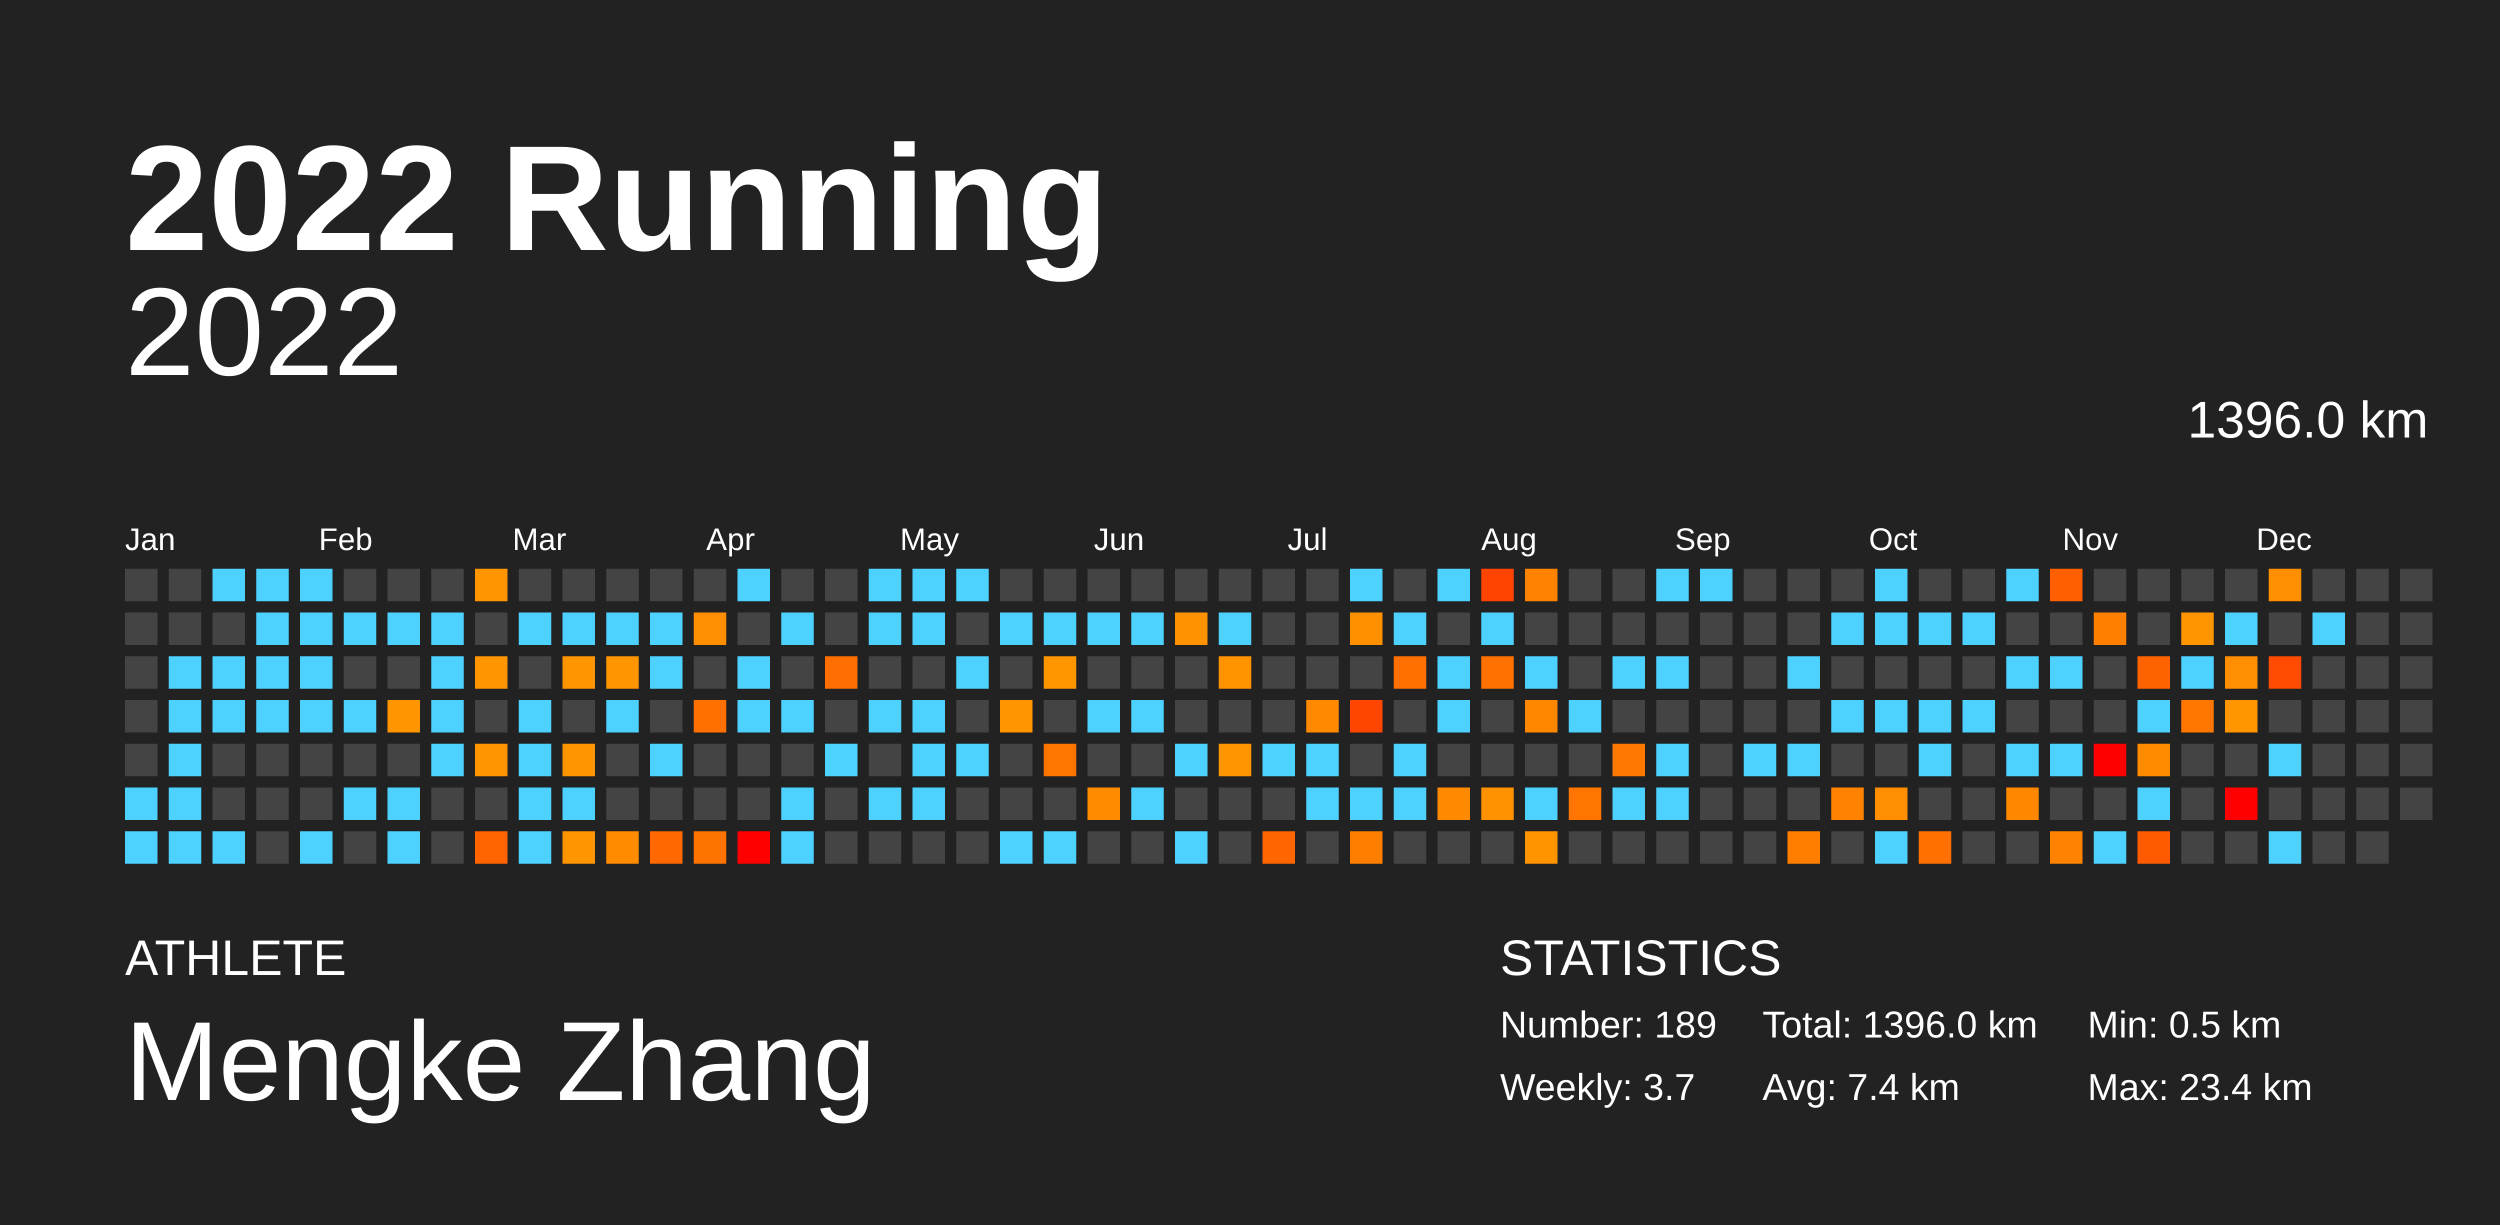
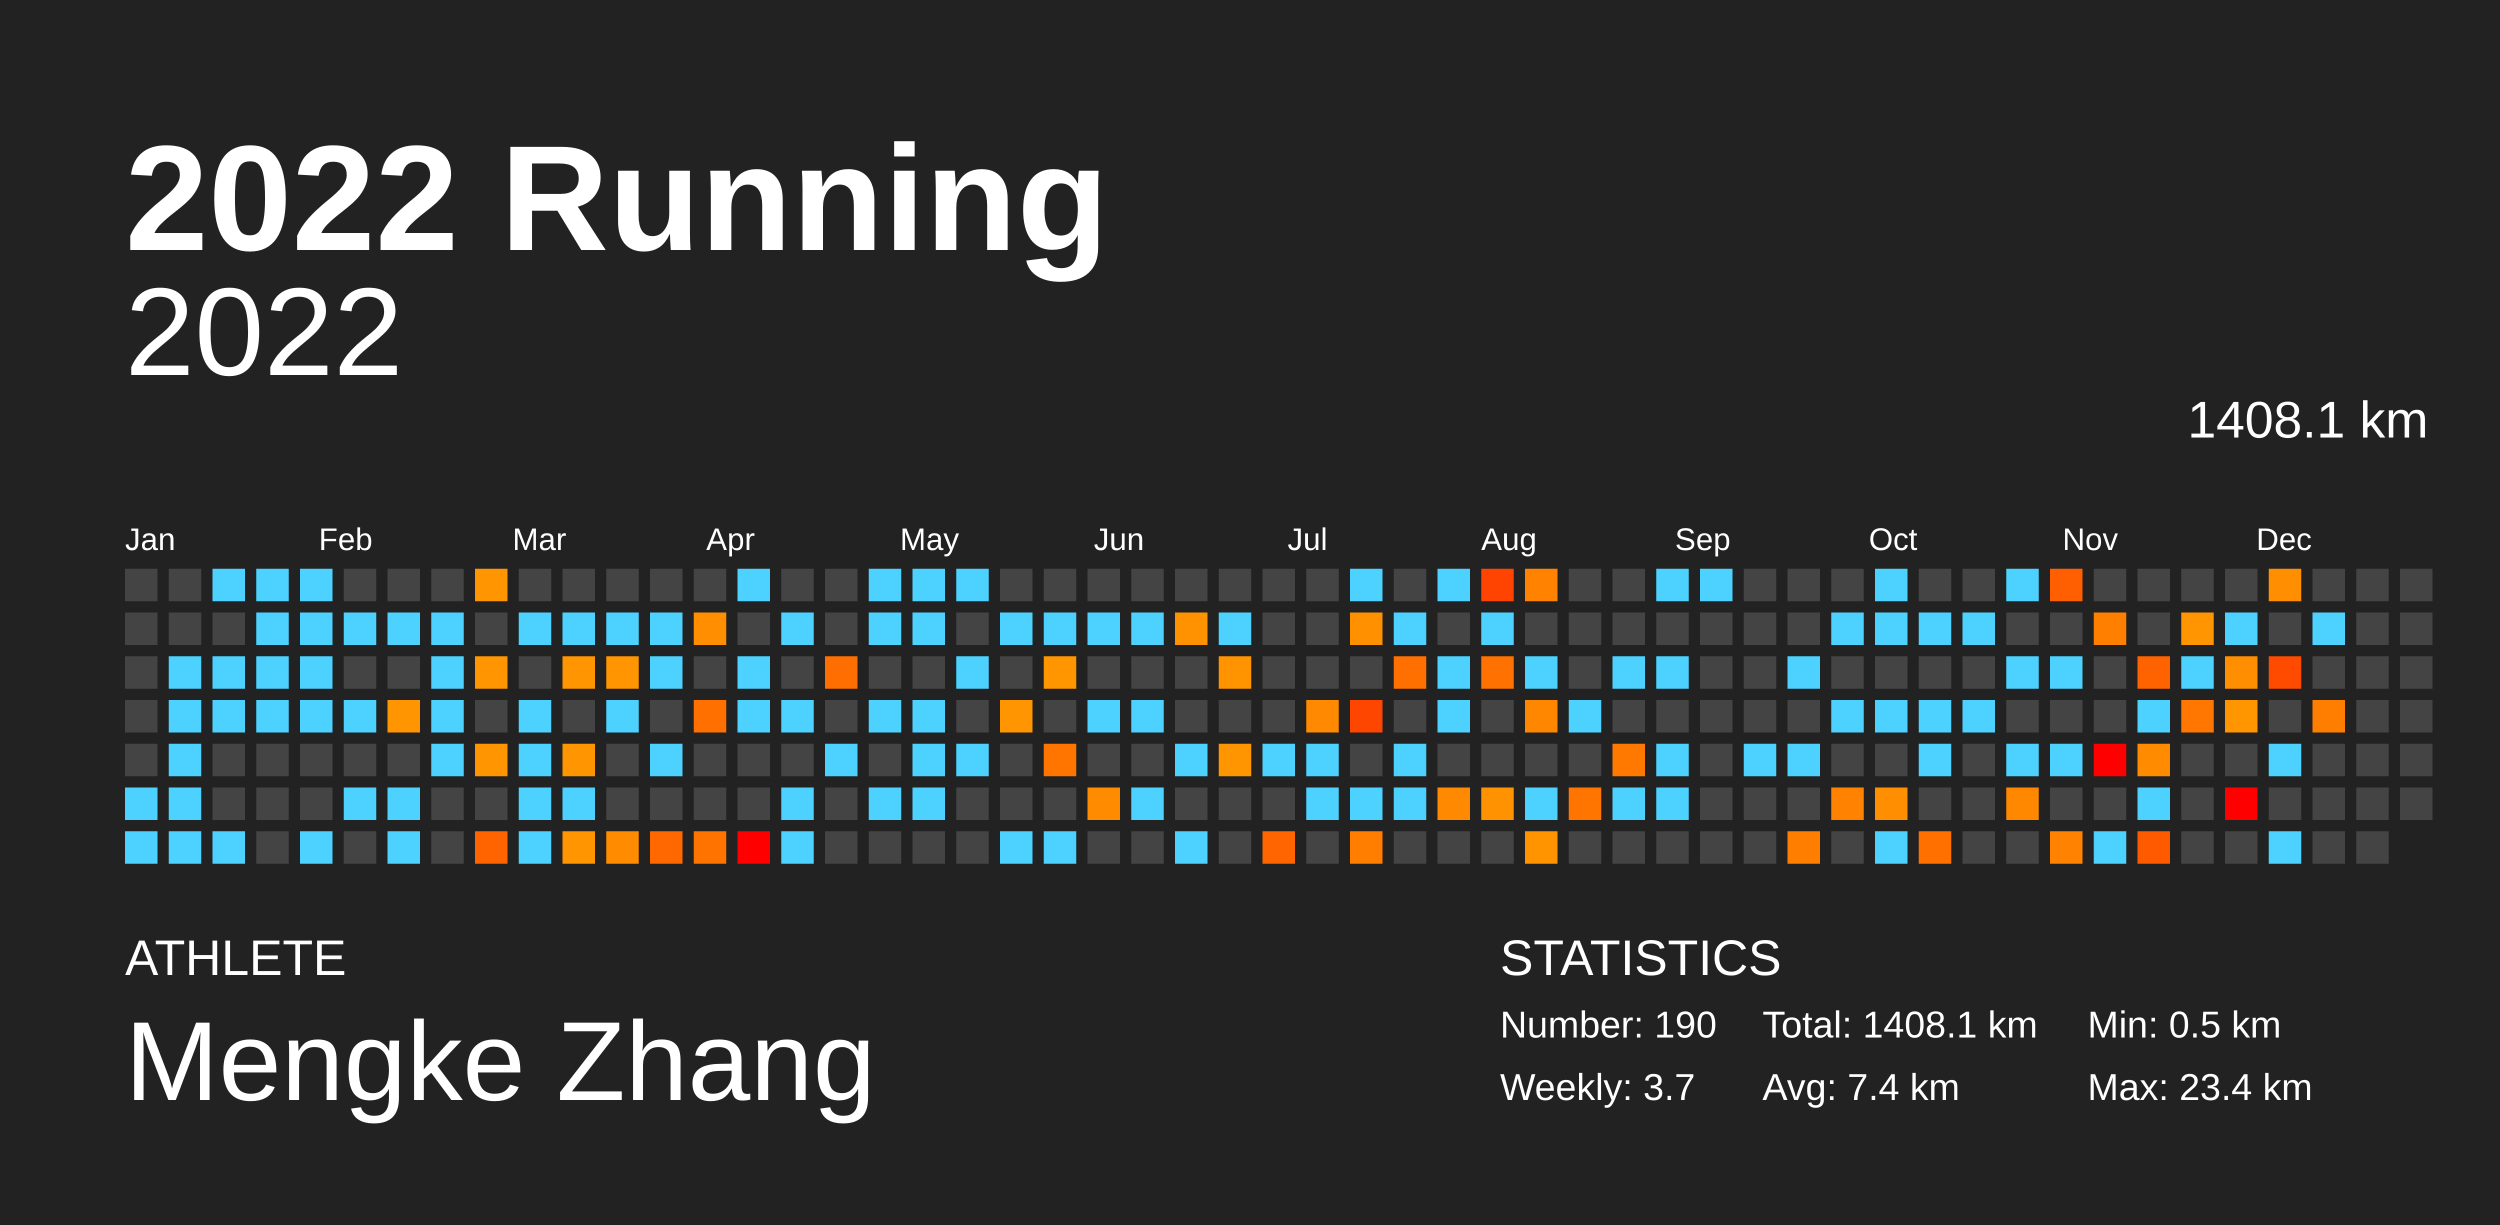
<svg xmlns="http://www.w3.org/2000/svg" baseProfile="full" height="98mm" version="1.1" viewBox="0,0,200,98" width="200mm">
  <defs />
  <rect fill="#222222" height="98" width="200" x="0" y="0" />
  <text fill="#FFFFFF" style="font-size:12px; font-family:Arial; font-weight:bold;" x="10" y="20">2022 Running</text>
  <text fill="#FFFFFF" style="font-size:4px; font-family:Arial" x="10" y="78">ATHLETE</text>
  <text fill="#FFFFFF" style="font-size:9px; font-family:Arial" x="10" y="88">Mengke Zhang</text>
  <text fill="#FFFFFF" style="font-size:4px; font-family:Arial" x="120" y="78">STATISTICS</text>
-   <text fill="#FFFFFF" style="font-size:3px; font-family:Arial" x="120" y="83">Number: 189</text>
+   <text fill="#FFFFFF" style="font-size:3px; font-family:Arial" x="120" y="83">Number: 190</text>
  <text fill="#FFFFFF" style="font-size:3px; font-family:Arial" x="120" y="88">Weekly: 3.7</text>
-   <text fill="#FFFFFF" style="font-size:3px; font-family:Arial" x="141" y="83">Total: 1396.0 km</text>
+   <text fill="#FFFFFF" style="font-size:3px; font-family:Arial" x="141" y="83">Total: 1408.1 km</text>
  <text fill="#FFFFFF" style="font-size:3px; font-family:Arial" x="141" y="88">Avg: 7.4 km</text>
  <text fill="#FFFFFF" style="font-size:3px; font-family:Arial" x="167" y="83">Min: 0.5 km</text>
  <text fill="#FFFFFF" style="font-size:3px; font-family:Arial" x="167" y="88">Max: 23.4 km</text>
  <text alignment-baseline="hanging" fill="#FFFFFF" style="font-size:10.0px; font-family:Arial;" x="10" y="30">2022</text>
-   <text alignment-baseline="hanging" fill="#FFFFFF" style="font-size:4.125px; font-family:Arial;" x="175" y="35">1396.0 km</text>
+   <text alignment-baseline="hanging" fill="#FFFFFF" style="font-size:4.125px; font-family:Arial;" x="175" y="35">1408.1 km</text>
  <text fill="#FFFFFF" style="font-size:2.5px; font-family:Arial" x="10.0" y="44">Jan</text>
  <text fill="#FFFFFF" style="font-size:2.5px; font-family:Arial" x="25.5" y="44">Feb</text>
  <text fill="#FFFFFF" style="font-size:2.5px; font-family:Arial" x="41.0" y="44">Mar</text>
  <text fill="#FFFFFF" style="font-size:2.5px; font-family:Arial" x="56.5" y="44">Apr</text>
  <text fill="#FFFFFF" style="font-size:2.5px; font-family:Arial" x="72.0" y="44">May</text>
  <text fill="#FFFFFF" style="font-size:2.5px; font-family:Arial" x="87.5" y="44">Jun</text>
  <text fill="#FFFFFF" style="font-size:2.5px; font-family:Arial" x="103.0" y="44">Jul</text>
  <text fill="#FFFFFF" style="font-size:2.5px; font-family:Arial" x="118.5" y="44">Aug</text>
  <text fill="#FFFFFF" style="font-size:2.5px; font-family:Arial" x="134.0" y="44">Sep</text>
  <text fill="#FFFFFF" style="font-size:2.5px; font-family:Arial" x="149.5" y="44">Oct</text>
  <text fill="#FFFFFF" style="font-size:2.5px; font-family:Arial" x="165.0" y="44">Nov</text>
  <text fill="#FFFFFF" style="font-size:2.5px; font-family:Arial" x="180.5" y="44">Dec</text>
  <rect fill="#444444" height="2.6" width="2.6" x="10.0" y="45.5" />
  <rect fill="#444444" height="2.6" width="2.6" x="10.0" y="49.0" />
  <rect fill="#444444" height="2.6" width="2.6" x="10.0" y="52.5" />
  <rect fill="#444444" height="2.6" width="2.6" x="10.0" y="56.0" />
  <rect fill="#444444" height="2.6" width="2.6" x="10.0" y="59.5" />
  <rect fill="#4dd2ff" height="2.6" width="2.6" x="10.0" y="63.0" />
  <rect fill="#4dd2ff" height="2.6" width="2.6" x="10.0" y="66.5" />
  <rect fill="#444444" height="2.6" width="2.6" x="13.5" y="45.5" />
  <rect fill="#444444" height="2.6" width="2.6" x="13.5" y="49.0" />
  <rect fill="#4dd2ff" height="2.6" width="2.6" x="13.5" y="52.5" />
  <rect fill="#4dd2ff" height="2.6" width="2.6" x="13.5" y="56.0" />
  <rect fill="#4dd2ff" height="2.6" width="2.6" x="13.5" y="59.5" />
  <rect fill="#4dd2ff" height="2.6" width="2.6" x="13.5" y="63.0" />
  <rect fill="#4dd2ff" height="2.6" width="2.6" x="13.5" y="66.5" />
  <rect fill="#4dd2ff" height="2.6" width="2.6" x="17.0" y="45.5" />
  <rect fill="#444444" height="2.6" width="2.6" x="17.0" y="49.0" />
  <rect fill="#4dd2ff" height="2.6" width="2.6" x="17.0" y="52.5" />
  <rect fill="#4dd2ff" height="2.6" width="2.6" x="17.0" y="56.0" />
  <rect fill="#444444" height="2.6" width="2.6" x="17.0" y="59.5" />
  <rect fill="#444444" height="2.6" width="2.6" x="17.0" y="63.0" />
  <rect fill="#4dd2ff" height="2.6" width="2.6" x="17.0" y="66.5" />
  <rect fill="#4dd2ff" height="2.6" width="2.6" x="20.5" y="45.5" />
  <rect fill="#4dd2ff" height="2.6" width="2.6" x="20.5" y="49.0" />
  <rect fill="#4dd2ff" height="2.6" width="2.6" x="20.5" y="52.5" />
  <rect fill="#4dd2ff" height="2.6" width="2.6" x="20.5" y="56.0" />
  <rect fill="#444444" height="2.6" width="2.6" x="20.5" y="59.5" />
  <rect fill="#444444" height="2.6" width="2.6" x="20.5" y="63.0" />
  <rect fill="#444444" height="2.6" width="2.6" x="20.5" y="66.5" />
  <rect fill="#4dd2ff" height="2.6" width="2.6" x="24.0" y="45.5" />
  <rect fill="#4dd2ff" height="2.6" width="2.6" x="24.0" y="49.0" />
  <rect fill="#4dd2ff" height="2.6" width="2.6" x="24.0" y="52.5" />
  <rect fill="#4dd2ff" height="2.6" width="2.6" x="24.0" y="56.0" />
  <rect fill="#444444" height="2.6" width="2.6" x="24.0" y="59.5" />
  <rect fill="#444444" height="2.6" width="2.6" x="24.0" y="63.0" />
  <rect fill="#4dd2ff" height="2.6" width="2.6" x="24.0" y="66.5" />
  <rect fill="#444444" height="2.6" width="2.6" x="27.5" y="45.5" />
  <rect fill="#4dd2ff" height="2.6" width="2.6" x="27.5" y="49.0" />
  <rect fill="#444444" height="2.6" width="2.6" x="27.5" y="52.5" />
  <rect fill="#4dd2ff" height="2.6" width="2.6" x="27.5" y="56.0" />
  <rect fill="#444444" height="2.6" width="2.6" x="27.5" y="59.5" />
  <rect fill="#4dd2ff" height="2.6" width="2.6" x="27.5" y="63.0" />
  <rect fill="#444444" height="2.6" width="2.6" x="27.5" y="66.5" />
  <rect fill="#444444" height="2.6" width="2.6" x="31.0" y="45.5" />
  <rect fill="#4dd2ff" height="2.6" width="2.6" x="31.0" y="49.0" />
  <rect fill="#444444" height="2.6" width="2.6" x="31.0" y="52.5" />
  <rect fill="#ff9500" height="2.6" width="2.6" x="31.0" y="56.0" />
  <rect fill="#444444" height="2.6" width="2.6" x="31.0" y="59.5" />
  <rect fill="#4dd2ff" height="2.6" width="2.6" x="31.0" y="63.0" />
  <rect fill="#4dd2ff" height="2.6" width="2.6" x="31.0" y="66.5" />
  <rect fill="#444444" height="2.6" width="2.6" x="34.5" y="45.5" />
  <rect fill="#4dd2ff" height="2.6" width="2.6" x="34.5" y="49.0" />
  <rect fill="#4dd2ff" height="2.6" width="2.6" x="34.5" y="52.5" />
  <rect fill="#4dd2ff" height="2.6" width="2.6" x="34.5" y="56.0" />
  <rect fill="#4dd2ff" height="2.6" width="2.6" x="34.5" y="59.5" />
  <rect fill="#444444" height="2.6" width="2.6" x="34.5" y="63.0" />
  <rect fill="#444444" height="2.6" width="2.6" x="34.5" y="66.5" />
  <rect fill="#ff9500" height="2.6" width="2.6" x="38.0" y="45.5" />
  <rect fill="#444444" height="2.6" width="2.6" x="38.0" y="49.0" />
  <rect fill="#ff9500" height="2.6" width="2.6" x="38.0" y="52.5" />
  <rect fill="#444444" height="2.6" width="2.6" x="38.0" y="56.0" />
  <rect fill="#ff9500" height="2.6" width="2.6" x="38.0" y="59.5" />
  <rect fill="#444444" height="2.6" width="2.6" x="38.0" y="63.0" />
  <rect fill="#ff6400" height="2.6" width="2.6" x="38.0" y="66.5" />
  <rect fill="#444444" height="2.6" width="2.6" x="41.5" y="45.5" />
  <rect fill="#4dd2ff" height="2.6" width="2.6" x="41.5" y="49.0" />
  <rect fill="#444444" height="2.6" width="2.6" x="41.5" y="52.5" />
  <rect fill="#4dd2ff" height="2.6" width="2.6" x="41.5" y="56.0" />
  <rect fill="#4dd2ff" height="2.6" width="2.6" x="41.5" y="59.5" />
  <rect fill="#4dd2ff" height="2.6" width="2.6" x="41.5" y="63.0" />
  <rect fill="#4dd2ff" height="2.6" width="2.6" x="41.5" y="66.5" />
  <rect fill="#444444" height="2.6" width="2.6" x="45.0" y="45.5" />
  <rect fill="#4dd2ff" height="2.6" width="2.6" x="45.0" y="49.0" />
  <rect fill="#ff9500" height="2.6" width="2.6" x="45.0" y="52.5" />
  <rect fill="#444444" height="2.6" width="2.6" x="45.0" y="56.0" />
  <rect fill="#ff9500" height="2.6" width="2.6" x="45.0" y="59.5" />
  <rect fill="#4dd2ff" height="2.6" width="2.6" x="45.0" y="63.0" />
  <rect fill="#ff9500" height="2.6" width="2.6" x="45.0" y="66.5" />
  <rect fill="#444444" height="2.6" width="2.6" x="48.5" y="45.5" />
  <rect fill="#4dd2ff" height="2.6" width="2.6" x="48.5" y="49.0" />
  <rect fill="#ff9500" height="2.6" width="2.6" x="48.5" y="52.5" />
  <rect fill="#4dd2ff" height="2.6" width="2.6" x="48.5" y="56.0" />
  <rect fill="#444444" height="2.6" width="2.6" x="48.5" y="59.5" />
  <rect fill="#444444" height="2.6" width="2.6" x="48.5" y="63.0" />
  <rect fill="#ff8b00" height="2.6" width="2.6" x="48.5" y="66.5" />
  <rect fill="#444444" height="2.6" width="2.6" x="52.0" y="45.5" />
  <rect fill="#4dd2ff" height="2.6" width="2.6" x="52.0" y="49.0" />
  <rect fill="#4dd2ff" height="2.6" width="2.6" x="52.0" y="52.5" />
  <rect fill="#444444" height="2.6" width="2.6" x="52.0" y="56.0" />
  <rect fill="#4dd2ff" height="2.6" width="2.6" x="52.0" y="59.5" />
  <rect fill="#444444" height="2.6" width="2.6" x="52.0" y="63.0" />
  <rect fill="#ff6800" height="2.6" width="2.6" x="52.0" y="66.5" />
  <rect fill="#444444" height="2.6" width="2.6" x="55.5" y="45.5" />
  <rect fill="#ff8e00" height="2.6" width="2.6" x="55.5" y="49.0" />
  <rect fill="#444444" height="2.6" width="2.6" x="55.5" y="52.5" />
  <rect fill="#ff7000" height="2.6" width="2.6" x="55.5" y="56.0" />
  <rect fill="#444444" height="2.6" width="2.6" x="55.5" y="59.5" />
  <rect fill="#444444" height="2.6" width="2.6" x="55.5" y="63.0" />
  <rect fill="#ff7400" height="2.6" width="2.6" x="55.5" y="66.5" />
  <rect fill="#4dd2ff" height="2.6" width="2.6" x="59.0" y="45.5" />
  <rect fill="#444444" height="2.6" width="2.6" x="59.0" y="49.0" />
  <rect fill="#4dd2ff" height="2.6" width="2.6" x="59.0" y="52.5" />
  <rect fill="#4dd2ff" height="2.6" width="2.6" x="59.0" y="56.0" />
  <rect fill="#444444" height="2.6" width="2.6" x="59.0" y="59.5" />
  <rect fill="#444444" height="2.6" width="2.6" x="59.0" y="63.0" />
  <rect fill="red" height="2.6" width="2.6" x="59.0" y="66.5" />
  <rect fill="#444444" height="2.6" width="2.6" x="62.5" y="45.5" />
  <rect fill="#4dd2ff" height="2.6" width="2.6" x="62.5" y="49.0" />
  <rect fill="#444444" height="2.6" width="2.6" x="62.5" y="52.5" />
  <rect fill="#4dd2ff" height="2.6" width="2.6" x="62.5" y="56.0" />
  <rect fill="#444444" height="2.6" width="2.6" x="62.5" y="59.5" />
  <rect fill="#4dd2ff" height="2.6" width="2.6" x="62.5" y="63.0" />
  <rect fill="#4dd2ff" height="2.6" width="2.6" x="62.5" y="66.5" />
  <rect fill="#444444" height="2.6" width="2.6" x="66.0" y="45.5" />
  <rect fill="#444444" height="2.6" width="2.6" x="66.0" y="49.0" />
  <rect fill="#ff6e00" height="2.6" width="2.6" x="66.0" y="52.5" />
  <rect fill="#444444" height="2.6" width="2.6" x="66.0" y="56.0" />
  <rect fill="#4dd2ff" height="2.6" width="2.6" x="66.0" y="59.5" />
  <rect fill="#444444" height="2.6" width="2.6" x="66.0" y="63.0" />
  <rect fill="#444444" height="2.6" width="2.6" x="66.0" y="66.5" />
  <rect fill="#4dd2ff" height="2.6" width="2.6" x="69.5" y="45.5" />
  <rect fill="#4dd2ff" height="2.6" width="2.6" x="69.5" y="49.0" />
  <rect fill="#444444" height="2.6" width="2.6" x="69.5" y="52.5" />
  <rect fill="#4dd2ff" height="2.6" width="2.6" x="69.5" y="56.0" />
  <rect fill="#444444" height="2.6" width="2.6" x="69.5" y="59.5" />
  <rect fill="#4dd2ff" height="2.6" width="2.6" x="69.5" y="63.0" />
  <rect fill="#444444" height="2.6" width="2.6" x="69.5" y="66.5" />
  <rect fill="#4dd2ff" height="2.6" width="2.6" x="73.0" y="45.5" />
  <rect fill="#4dd2ff" height="2.6" width="2.6" x="73.0" y="49.0" />
  <rect fill="#444444" height="2.6" width="2.6" x="73.0" y="52.5" />
  <rect fill="#4dd2ff" height="2.6" width="2.6" x="73.0" y="56.0" />
  <rect fill="#4dd2ff" height="2.6" width="2.6" x="73.0" y="59.5" />
  <rect fill="#4dd2ff" height="2.6" width="2.6" x="73.0" y="63.0" />
  <rect fill="#444444" height="2.6" width="2.6" x="73.0" y="66.5" />
  <rect fill="#4dd2ff" height="2.6" width="2.6" x="76.5" y="45.5" />
  <rect fill="#444444" height="2.6" width="2.6" x="76.5" y="49.0" />
  <rect fill="#4dd2ff" height="2.6" width="2.6" x="76.5" y="52.5" />
  <rect fill="#444444" height="2.6" width="2.6" x="76.5" y="56.0" />
  <rect fill="#4dd2ff" height="2.6" width="2.6" x="76.5" y="59.5" />
  <rect fill="#444444" height="2.6" width="2.6" x="76.5" y="63.0" />
  <rect fill="#444444" height="2.6" width="2.6" x="76.5" y="66.5" />
  <rect fill="#444444" height="2.6" width="2.6" x="80.0" y="45.5" />
  <rect fill="#4dd2ff" height="2.6" width="2.6" x="80.0" y="49.0" />
  <rect fill="#444444" height="2.6" width="2.6" x="80.0" y="52.5" />
  <rect fill="#ff9500" height="2.6" width="2.6" x="80.0" y="56.0" />
  <rect fill="#444444" height="2.6" width="2.6" x="80.0" y="59.5" />
  <rect fill="#444444" height="2.6" width="2.6" x="80.0" y="63.0" />
  <rect fill="#4dd2ff" height="2.6" width="2.6" x="80.0" y="66.5" />
  <rect fill="#444444" height="2.6" width="2.6" x="83.5" y="45.5" />
  <rect fill="#4dd2ff" height="2.6" width="2.6" x="83.5" y="49.0" />
  <rect fill="#ff9600" height="2.6" width="2.6" x="83.5" y="52.5" />
  <rect fill="#444444" height="2.6" width="2.6" x="83.5" y="56.0" />
  <rect fill="#ff7500" height="2.6" width="2.6" x="83.5" y="59.5" />
  <rect fill="#444444" height="2.6" width="2.6" x="83.5" y="63.0" />
  <rect fill="#4dd2ff" height="2.6" width="2.6" x="83.5" y="66.5" />
  <rect fill="#444444" height="2.6" width="2.6" x="87.0" y="45.5" />
  <rect fill="#4dd2ff" height="2.6" width="2.6" x="87.0" y="49.0" />
  <rect fill="#444444" height="2.6" width="2.6" x="87.0" y="52.5" />
  <rect fill="#4dd2ff" height="2.6" width="2.6" x="87.0" y="56.0" />
  <rect fill="#444444" height="2.6" width="2.6" x="87.0" y="59.5" />
  <rect fill="#ff8c00" height="2.6" width="2.6" x="87.0" y="63.0" />
  <rect fill="#444444" height="2.6" width="2.6" x="87.0" y="66.5" />
  <rect fill="#444444" height="2.6" width="2.6" x="90.5" y="45.5" />
  <rect fill="#4dd2ff" height="2.6" width="2.6" x="90.5" y="49.0" />
  <rect fill="#444444" height="2.6" width="2.6" x="90.5" y="52.5" />
  <rect fill="#4dd2ff" height="2.6" width="2.6" x="90.5" y="56.0" />
  <rect fill="#444444" height="2.6" width="2.6" x="90.5" y="59.5" />
  <rect fill="#4dd2ff" height="2.6" width="2.6" x="90.5" y="63.0" />
  <rect fill="#444444" height="2.6" width="2.6" x="90.5" y="66.5" />
  <rect fill="#444444" height="2.6" width="2.6" x="94.0" y="45.5" />
  <rect fill="#ff9200" height="2.6" width="2.6" x="94.0" y="49.0" />
  <rect fill="#444444" height="2.6" width="2.6" x="94.0" y="52.5" />
  <rect fill="#444444" height="2.6" width="2.6" x="94.0" y="56.0" />
  <rect fill="#4dd2ff" height="2.6" width="2.6" x="94.0" y="59.5" />
  <rect fill="#444444" height="2.6" width="2.6" x="94.0" y="63.0" />
  <rect fill="#4dd2ff" height="2.6" width="2.6" x="94.0" y="66.5" />
  <rect fill="#444444" height="2.6" width="2.6" x="97.5" y="45.5" />
  <rect fill="#4dd2ff" height="2.6" width="2.6" x="97.5" y="49.0" />
  <rect fill="#ff9300" height="2.6" width="2.6" x="97.5" y="52.5" />
  <rect fill="#444444" height="2.6" width="2.6" x="97.5" y="56.0" />
  <rect fill="#ff9500" height="2.6" width="2.6" x="97.5" y="59.5" />
  <rect fill="#444444" height="2.6" width="2.6" x="97.5" y="63.0" />
  <rect fill="#444444" height="2.6" width="2.6" x="97.5" y="66.5" />
  <rect fill="#444444" height="2.6" width="2.6" x="101.0" y="45.5" />
  <rect fill="#444444" height="2.6" width="2.6" x="101.0" y="49.0" />
  <rect fill="#444444" height="2.6" width="2.6" x="101.0" y="52.5" />
  <rect fill="#444444" height="2.6" width="2.6" x="101.0" y="56.0" />
  <rect fill="#4dd2ff" height="2.6" width="2.6" x="101.0" y="59.5" />
  <rect fill="#444444" height="2.6" width="2.6" x="101.0" y="63.0" />
  <rect fill="#ff6500" height="2.6" width="2.6" x="101.0" y="66.5" />
  <rect fill="#444444" height="2.6" width="2.6" x="104.5" y="45.5" />
  <rect fill="#444444" height="2.6" width="2.6" x="104.5" y="49.0" />
  <rect fill="#444444" height="2.6" width="2.6" x="104.5" y="52.5" />
  <rect fill="#ff8900" height="2.6" width="2.6" x="104.5" y="56.0" />
  <rect fill="#4dd2ff" height="2.6" width="2.6" x="104.5" y="59.5" />
  <rect fill="#4dd2ff" height="2.6" width="2.6" x="104.5" y="63.0" />
  <rect fill="#444444" height="2.6" width="2.6" x="104.5" y="66.5" />
  <rect fill="#4dd2ff" height="2.6" width="2.6" x="108.0" y="45.5" />
  <rect fill="#ff9100" height="2.6" width="2.6" x="108.0" y="49.0" />
  <rect fill="#444444" height="2.6" width="2.6" x="108.0" y="52.5" />
  <rect fill="#ff4600" height="2.6" width="2.6" x="108.0" y="56.0" />
  <rect fill="#444444" height="2.6" width="2.6" x="108.0" y="59.5" />
  <rect fill="#4dd2ff" height="2.6" width="2.6" x="108.0" y="63.0" />
  <rect fill="#ff7e00" height="2.6" width="2.6" x="108.0" y="66.5" />
  <rect fill="#444444" height="2.6" width="2.6" x="111.5" y="45.5" />
  <rect fill="#4dd2ff" height="2.6" width="2.6" x="111.5" y="49.0" />
  <rect fill="#ff7000" height="2.6" width="2.6" x="111.5" y="52.5" />
  <rect fill="#444444" height="2.6" width="2.6" x="111.5" y="56.0" />
  <rect fill="#4dd2ff" height="2.6" width="2.6" x="111.5" y="59.5" />
  <rect fill="#4dd2ff" height="2.6" width="2.6" x="111.5" y="63.0" />
  <rect fill="#444444" height="2.6" width="2.6" x="111.5" y="66.5" />
  <rect fill="#4dd2ff" height="2.6" width="2.6" x="115.0" y="45.5" />
  <rect fill="#444444" height="2.6" width="2.6" x="115.0" y="49.0" />
  <rect fill="#4dd2ff" height="2.6" width="2.6" x="115.0" y="52.5" />
  <rect fill="#4dd2ff" height="2.6" width="2.6" x="115.0" y="56.0" />
  <rect fill="#444444" height="2.6" width="2.6" x="115.0" y="59.5" />
  <rect fill="#ff8900" height="2.6" width="2.6" x="115.0" y="63.0" />
  <rect fill="#444444" height="2.6" width="2.6" x="115.0" y="66.5" />
  <rect fill="#ff4300" height="2.6" width="2.6" x="118.5" y="45.5" />
  <rect fill="#4dd2ff" height="2.6" width="2.6" x="118.5" y="49.0" />
  <rect fill="#ff7100" height="2.6" width="2.6" x="118.5" y="52.5" />
  <rect fill="#444444" height="2.6" width="2.6" x="118.5" y="56.0" />
  <rect fill="#444444" height="2.6" width="2.6" x="118.5" y="59.5" />
  <rect fill="#ff9200" height="2.6" width="2.6" x="118.5" y="63.0" />
  <rect fill="#444444" height="2.6" width="2.6" x="118.5" y="66.5" />
  <rect fill="#ff8300" height="2.6" width="2.6" x="122.0" y="45.5" />
  <rect fill="#444444" height="2.6" width="2.6" x="122.0" y="49.0" />
  <rect fill="#4dd2ff" height="2.6" width="2.6" x="122.0" y="52.5" />
  <rect fill="#ff8700" height="2.6" width="2.6" x="122.0" y="56.0" />
  <rect fill="#444444" height="2.6" width="2.6" x="122.0" y="59.5" />
  <rect fill="#4dd2ff" height="2.6" width="2.6" x="122.0" y="63.0" />
  <rect fill="#ff9400" height="2.6" width="2.6" x="122.0" y="66.5" />
  <rect fill="#444444" height="2.6" width="2.6" x="125.5" y="45.5" />
  <rect fill="#444444" height="2.6" width="2.6" x="125.5" y="49.0" />
  <rect fill="#444444" height="2.6" width="2.6" x="125.5" y="52.5" />
  <rect fill="#4dd2ff" height="2.6" width="2.6" x="125.5" y="56.0" />
  <rect fill="#444444" height="2.6" width="2.6" x="125.5" y="59.5" />
  <rect fill="#ff7500" height="2.6" width="2.6" x="125.5" y="63.0" />
  <rect fill="#444444" height="2.6" width="2.6" x="125.5" y="66.5" />
  <rect fill="#444444" height="2.6" width="2.6" x="129.0" y="45.5" />
  <rect fill="#444444" height="2.6" width="2.6" x="129.0" y="49.0" />
  <rect fill="#4dd2ff" height="2.6" width="2.6" x="129.0" y="52.5" />
  <rect fill="#444444" height="2.6" width="2.6" x="129.0" y="56.0" />
  <rect fill="#ff7900" height="2.6" width="2.6" x="129.0" y="59.5" />
  <rect fill="#4dd2ff" height="2.6" width="2.6" x="129.0" y="63.0" />
  <rect fill="#444444" height="2.6" width="2.6" x="129.0" y="66.5" />
  <rect fill="#4dd2ff" height="2.6" width="2.6" x="132.5" y="45.5" />
  <rect fill="#444444" height="2.6" width="2.6" x="132.5" y="49.0" />
  <rect fill="#4dd2ff" height="2.6" width="2.6" x="132.5" y="52.5" />
  <rect fill="#444444" height="2.6" width="2.6" x="132.5" y="56.0" />
  <rect fill="#4dd2ff" height="2.6" width="2.6" x="132.5" y="59.5" />
  <rect fill="#4dd2ff" height="2.6" width="2.6" x="132.5" y="63.0" />
  <rect fill="#444444" height="2.6" width="2.6" x="132.5" y="66.5" />
  <rect fill="#4dd2ff" height="2.6" width="2.6" x="136.0" y="45.5" />
  <rect fill="#444444" height="2.6" width="2.6" x="136.0" y="49.0" />
  <rect fill="#444444" height="2.6" width="2.6" x="136.0" y="52.5" />
  <rect fill="#444444" height="2.6" width="2.6" x="136.0" y="56.0" />
  <rect fill="#444444" height="2.6" width="2.6" x="136.0" y="59.5" />
  <rect fill="#444444" height="2.6" width="2.6" x="136.0" y="63.0" />
  <rect fill="#444444" height="2.6" width="2.6" x="136.0" y="66.5" />
  <rect fill="#444444" height="2.6" width="2.6" x="139.5" y="45.5" />
  <rect fill="#444444" height="2.6" width="2.6" x="139.5" y="49.0" />
  <rect fill="#444444" height="2.6" width="2.6" x="139.5" y="52.5" />
  <rect fill="#444444" height="2.6" width="2.6" x="139.5" y="56.0" />
  <rect fill="#4dd2ff" height="2.6" width="2.6" x="139.5" y="59.5" />
  <rect fill="#444444" height="2.6" width="2.6" x="139.5" y="63.0" />
  <rect fill="#444444" height="2.6" width="2.6" x="139.5" y="66.5" />
  <rect fill="#444444" height="2.6" width="2.6" x="143.0" y="45.5" />
  <rect fill="#444444" height="2.6" width="2.6" x="143.0" y="49.0" />
  <rect fill="#4dd2ff" height="2.6" width="2.6" x="143.0" y="52.5" />
  <rect fill="#444444" height="2.6" width="2.6" x="143.0" y="56.0" />
  <rect fill="#4dd2ff" height="2.6" width="2.6" x="143.0" y="59.5" />
  <rect fill="#444444" height="2.6" width="2.6" x="143.0" y="63.0" />
  <rect fill="#ff7e00" height="2.6" width="2.6" x="143.0" y="66.5" />
  <rect fill="#444444" height="2.6" width="2.6" x="146.5" y="45.5" />
  <rect fill="#4dd2ff" height="2.6" width="2.6" x="146.5" y="49.0" />
  <rect fill="#444444" height="2.6" width="2.6" x="146.5" y="52.5" />
  <rect fill="#4dd2ff" height="2.6" width="2.6" x="146.5" y="56.0" />
  <rect fill="#444444" height="2.6" width="2.6" x="146.5" y="59.5" />
  <rect fill="#ff8300" height="2.6" width="2.6" x="146.5" y="63.0" />
  <rect fill="#444444" height="2.6" width="2.6" x="146.5" y="66.5" />
  <rect fill="#4dd2ff" height="2.6" width="2.6" x="150.0" y="45.5" />
  <rect fill="#4dd2ff" height="2.6" width="2.6" x="150.0" y="49.0" />
  <rect fill="#444444" height="2.6" width="2.6" x="150.0" y="52.5" />
  <rect fill="#4dd2ff" height="2.6" width="2.6" x="150.0" y="56.0" />
  <rect fill="#444444" height="2.6" width="2.6" x="150.0" y="59.5" />
  <rect fill="#ff8e00" height="2.6" width="2.6" x="150.0" y="63.0" />
  <rect fill="#4dd2ff" height="2.6" width="2.6" x="150.0" y="66.5" />
  <rect fill="#444444" height="2.6" width="2.6" x="153.5" y="45.5" />
  <rect fill="#4dd2ff" height="2.6" width="2.6" x="153.5" y="49.0" />
  <rect fill="#444444" height="2.6" width="2.6" x="153.5" y="52.5" />
  <rect fill="#4dd2ff" height="2.6" width="2.6" x="153.5" y="56.0" />
  <rect fill="#4dd2ff" height="2.6" width="2.6" x="153.5" y="59.5" />
  <rect fill="#444444" height="2.6" width="2.6" x="153.5" y="63.0" />
  <rect fill="#ff7000" height="2.6" width="2.6" x="153.5" y="66.5" />
  <rect fill="#444444" height="2.6" width="2.6" x="157.0" y="45.5" />
  <rect fill="#4dd2ff" height="2.6" width="2.6" x="157.0" y="49.0" />
  <rect fill="#444444" height="2.6" width="2.6" x="157.0" y="52.5" />
  <rect fill="#4dd2ff" height="2.6" width="2.6" x="157.0" y="56.0" />
  <rect fill="#444444" height="2.6" width="2.6" x="157.0" y="59.5" />
  <rect fill="#444444" height="2.6" width="2.6" x="157.0" y="63.0" />
  <rect fill="#444444" height="2.6" width="2.6" x="157.0" y="66.5" />
  <rect fill="#4dd2ff" height="2.6" width="2.6" x="160.5" y="45.5" />
  <rect fill="#444444" height="2.6" width="2.6" x="160.5" y="49.0" />
  <rect fill="#4dd2ff" height="2.6" width="2.6" x="160.5" y="52.5" />
  <rect fill="#444444" height="2.6" width="2.6" x="160.5" y="56.0" />
  <rect fill="#4dd2ff" height="2.6" width="2.6" x="160.5" y="59.5" />
  <rect fill="#ff8800" height="2.6" width="2.6" x="160.5" y="63.0" />
  <rect fill="#444444" height="2.6" width="2.6" x="160.5" y="66.5" />
  <rect fill="#ff5f00" height="2.6" width="2.6" x="164.0" y="45.5" />
  <rect fill="#444444" height="2.6" width="2.6" x="164.0" y="49.0" />
  <rect fill="#4dd2ff" height="2.6" width="2.6" x="164.0" y="52.5" />
  <rect fill="#444444" height="2.6" width="2.6" x="164.0" y="56.0" />
  <rect fill="#4dd2ff" height="2.6" width="2.6" x="164.0" y="59.5" />
  <rect fill="#444444" height="2.6" width="2.6" x="164.0" y="63.0" />
  <rect fill="#ff8200" height="2.6" width="2.6" x="164.0" y="66.5" />
  <rect fill="#444444" height="2.6" width="2.6" x="167.5" y="45.5" />
  <rect fill="#ff8000" height="2.6" width="2.6" x="167.5" y="49.0" />
  <rect fill="#444444" height="2.6" width="2.6" x="167.5" y="52.5" />
  <rect fill="#444444" height="2.6" width="2.6" x="167.5" y="56.0" />
  <rect fill="red" height="2.6" width="2.6" x="167.5" y="59.5" />
  <rect fill="#444444" height="2.6" width="2.6" x="167.5" y="63.0" />
  <rect fill="#4dd2ff" height="2.6" width="2.6" x="167.5" y="66.5" />
  <rect fill="#444444" height="2.6" width="2.6" x="171.0" y="45.5" />
  <rect fill="#444444" height="2.6" width="2.6" x="171.0" y="49.0" />
  <rect fill="#ff6300" height="2.6" width="2.6" x="171.0" y="52.5" />
  <rect fill="#4dd2ff" height="2.6" width="2.6" x="171.0" y="56.0" />
  <rect fill="#ff8b00" height="2.6" width="2.6" x="171.0" y="59.5" />
  <rect fill="#4dd2ff" height="2.6" width="2.6" x="171.0" y="63.0" />
  <rect fill="#ff5a00" height="2.6" width="2.6" x="171.0" y="66.5" />
  <rect fill="#444444" height="2.6" width="2.6" x="174.5" y="45.5" />
  <rect fill="#ff9500" height="2.6" width="2.6" x="174.5" y="49.0" />
  <rect fill="#4dd2ff" height="2.6" width="2.6" x="174.5" y="52.5" />
  <rect fill="#ff7600" height="2.6" width="2.6" x="174.5" y="56.0" />
  <rect fill="#444444" height="2.6" width="2.6" x="174.5" y="59.5" />
  <rect fill="#444444" height="2.6" width="2.6" x="174.5" y="63.0" />
  <rect fill="#444444" height="2.6" width="2.6" x="174.5" y="66.5" />
  <rect fill="#444444" height="2.6" width="2.6" x="178.0" y="45.5" />
  <rect fill="#4dd2ff" height="2.6" width="2.6" x="178.0" y="49.0" />
  <rect fill="#ff8e00" height="2.6" width="2.6" x="178.0" y="52.5" />
  <rect fill="#ff9600" height="2.6" width="2.6" x="178.0" y="56.0" />
  <rect fill="#444444" height="2.6" width="2.6" x="178.0" y="59.5" />
  <rect fill="red" height="2.6" width="2.6" x="178.0" y="63.0" />
  <rect fill="#444444" height="2.6" width="2.6" x="178.0" y="66.5" />
  <rect fill="#ff8e00" height="2.6" width="2.6" x="181.5" y="45.5" />
  <rect fill="#444444" height="2.6" width="2.6" x="181.5" y="49.0" />
  <rect fill="#ff4b00" height="2.6" width="2.6" x="181.5" y="52.5" />
  <rect fill="#444444" height="2.6" width="2.6" x="181.5" y="56.0" />
  <rect fill="#4dd2ff" height="2.6" width="2.6" x="181.5" y="59.5" />
  <rect fill="#444444" height="2.6" width="2.6" x="181.5" y="63.0" />
  <rect fill="#4dd2ff" height="2.6" width="2.6" x="181.5" y="66.5" />
  <rect fill="#444444" height="2.6" width="2.6" x="185.0" y="45.5" />
  <rect fill="#4dd2ff" height="2.6" width="2.6" x="185.0" y="49.0" />
  <rect fill="#444444" height="2.6" width="2.6" x="185.0" y="52.5" />
-   <rect fill="#444444" height="2.6" width="2.6" x="185.0" y="56.0" />
+   <rect fill="#ff7e00" height="2.6" width="2.6" x="185.0" y="56.0" />
  <rect fill="#444444" height="2.6" width="2.6" x="185.0" y="59.5" />
  <rect fill="#444444" height="2.6" width="2.6" x="185.0" y="63.0" />
  <rect fill="#444444" height="2.6" width="2.6" x="185.0" y="66.5" />
  <rect fill="#444444" height="2.6" width="2.6" x="188.5" y="45.5" />
  <rect fill="#444444" height="2.6" width="2.6" x="188.5" y="49.0" />
  <rect fill="#444444" height="2.6" width="2.6" x="188.5" y="52.5" />
  <rect fill="#444444" height="2.6" width="2.6" x="188.5" y="56.0" />
  <rect fill="#444444" height="2.6" width="2.6" x="188.5" y="59.5" />
  <rect fill="#444444" height="2.6" width="2.6" x="188.5" y="63.0" />
  <rect fill="#444444" height="2.6" width="2.6" x="188.5" y="66.5" />
  <rect fill="#444444" height="2.6" width="2.6" x="192.0" y="45.5" />
  <rect fill="#444444" height="2.6" width="2.6" x="192.0" y="49.0" />
  <rect fill="#444444" height="2.6" width="2.6" x="192.0" y="52.5" />
  <rect fill="#444444" height="2.6" width="2.6" x="192.0" y="56.0" />
  <rect fill="#444444" height="2.6" width="2.6" x="192.0" y="59.5" />
  <rect fill="#444444" height="2.6" width="2.6" x="192.0" y="63.0" />
</svg>
